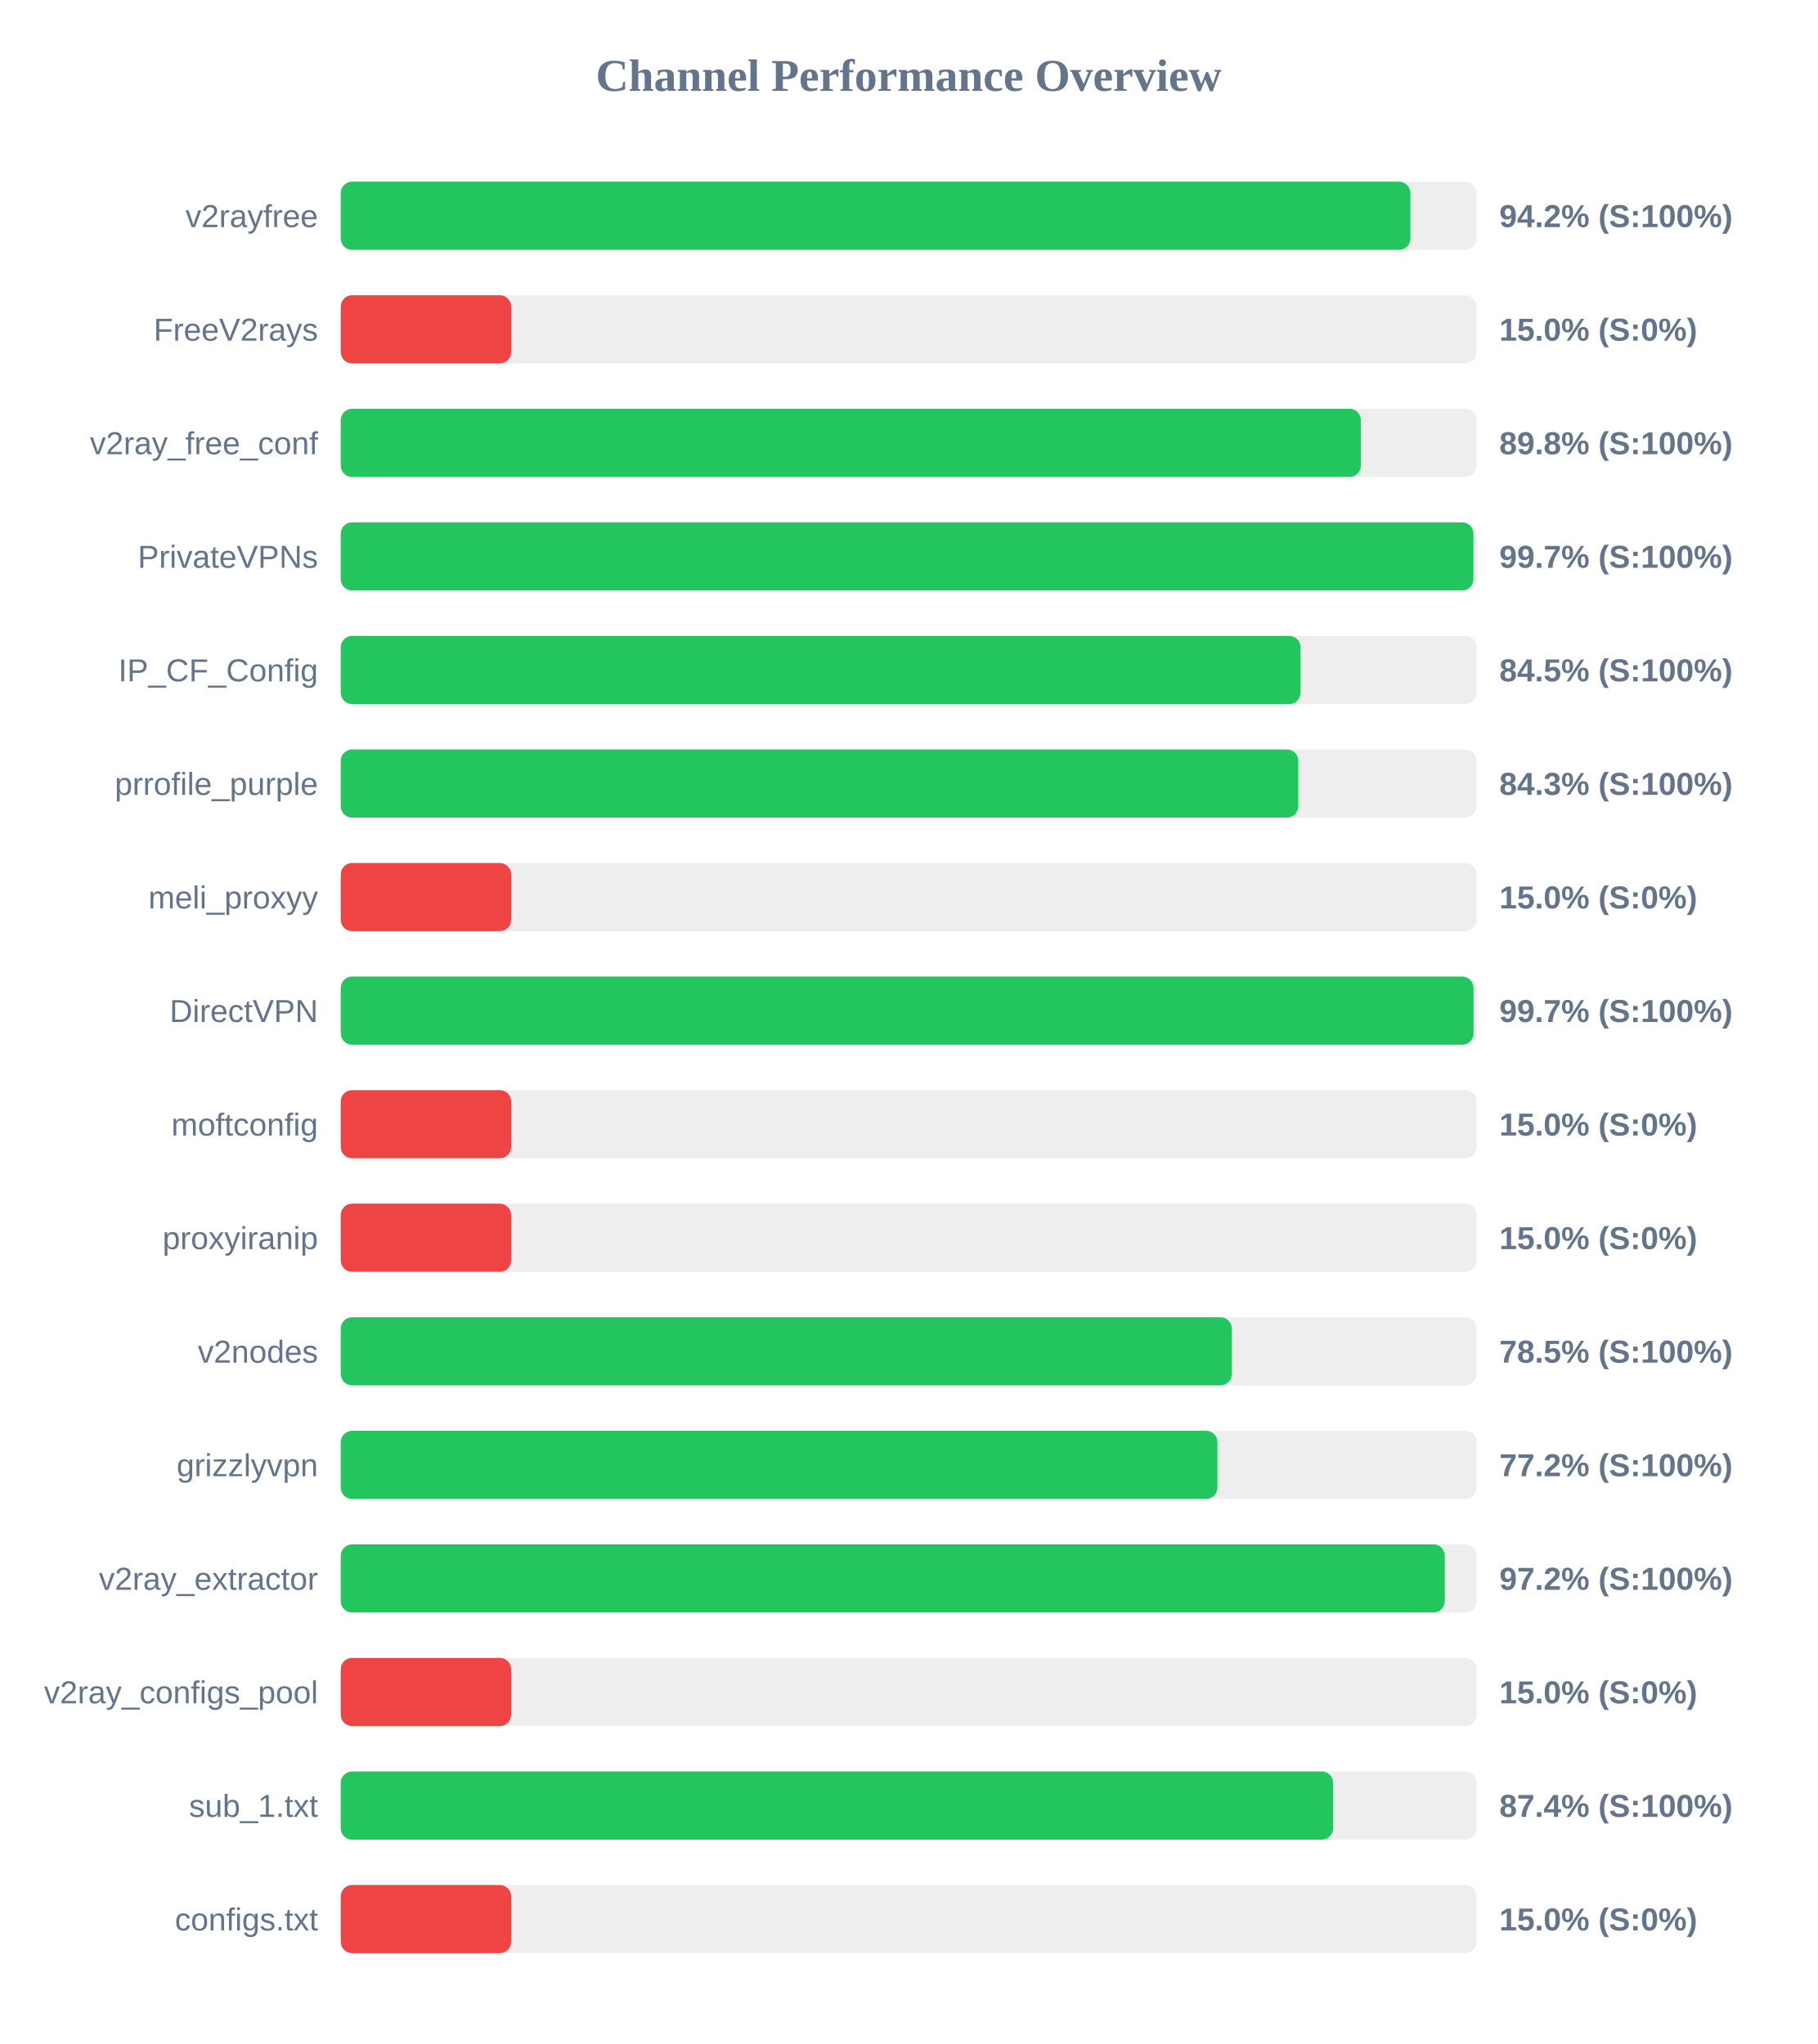
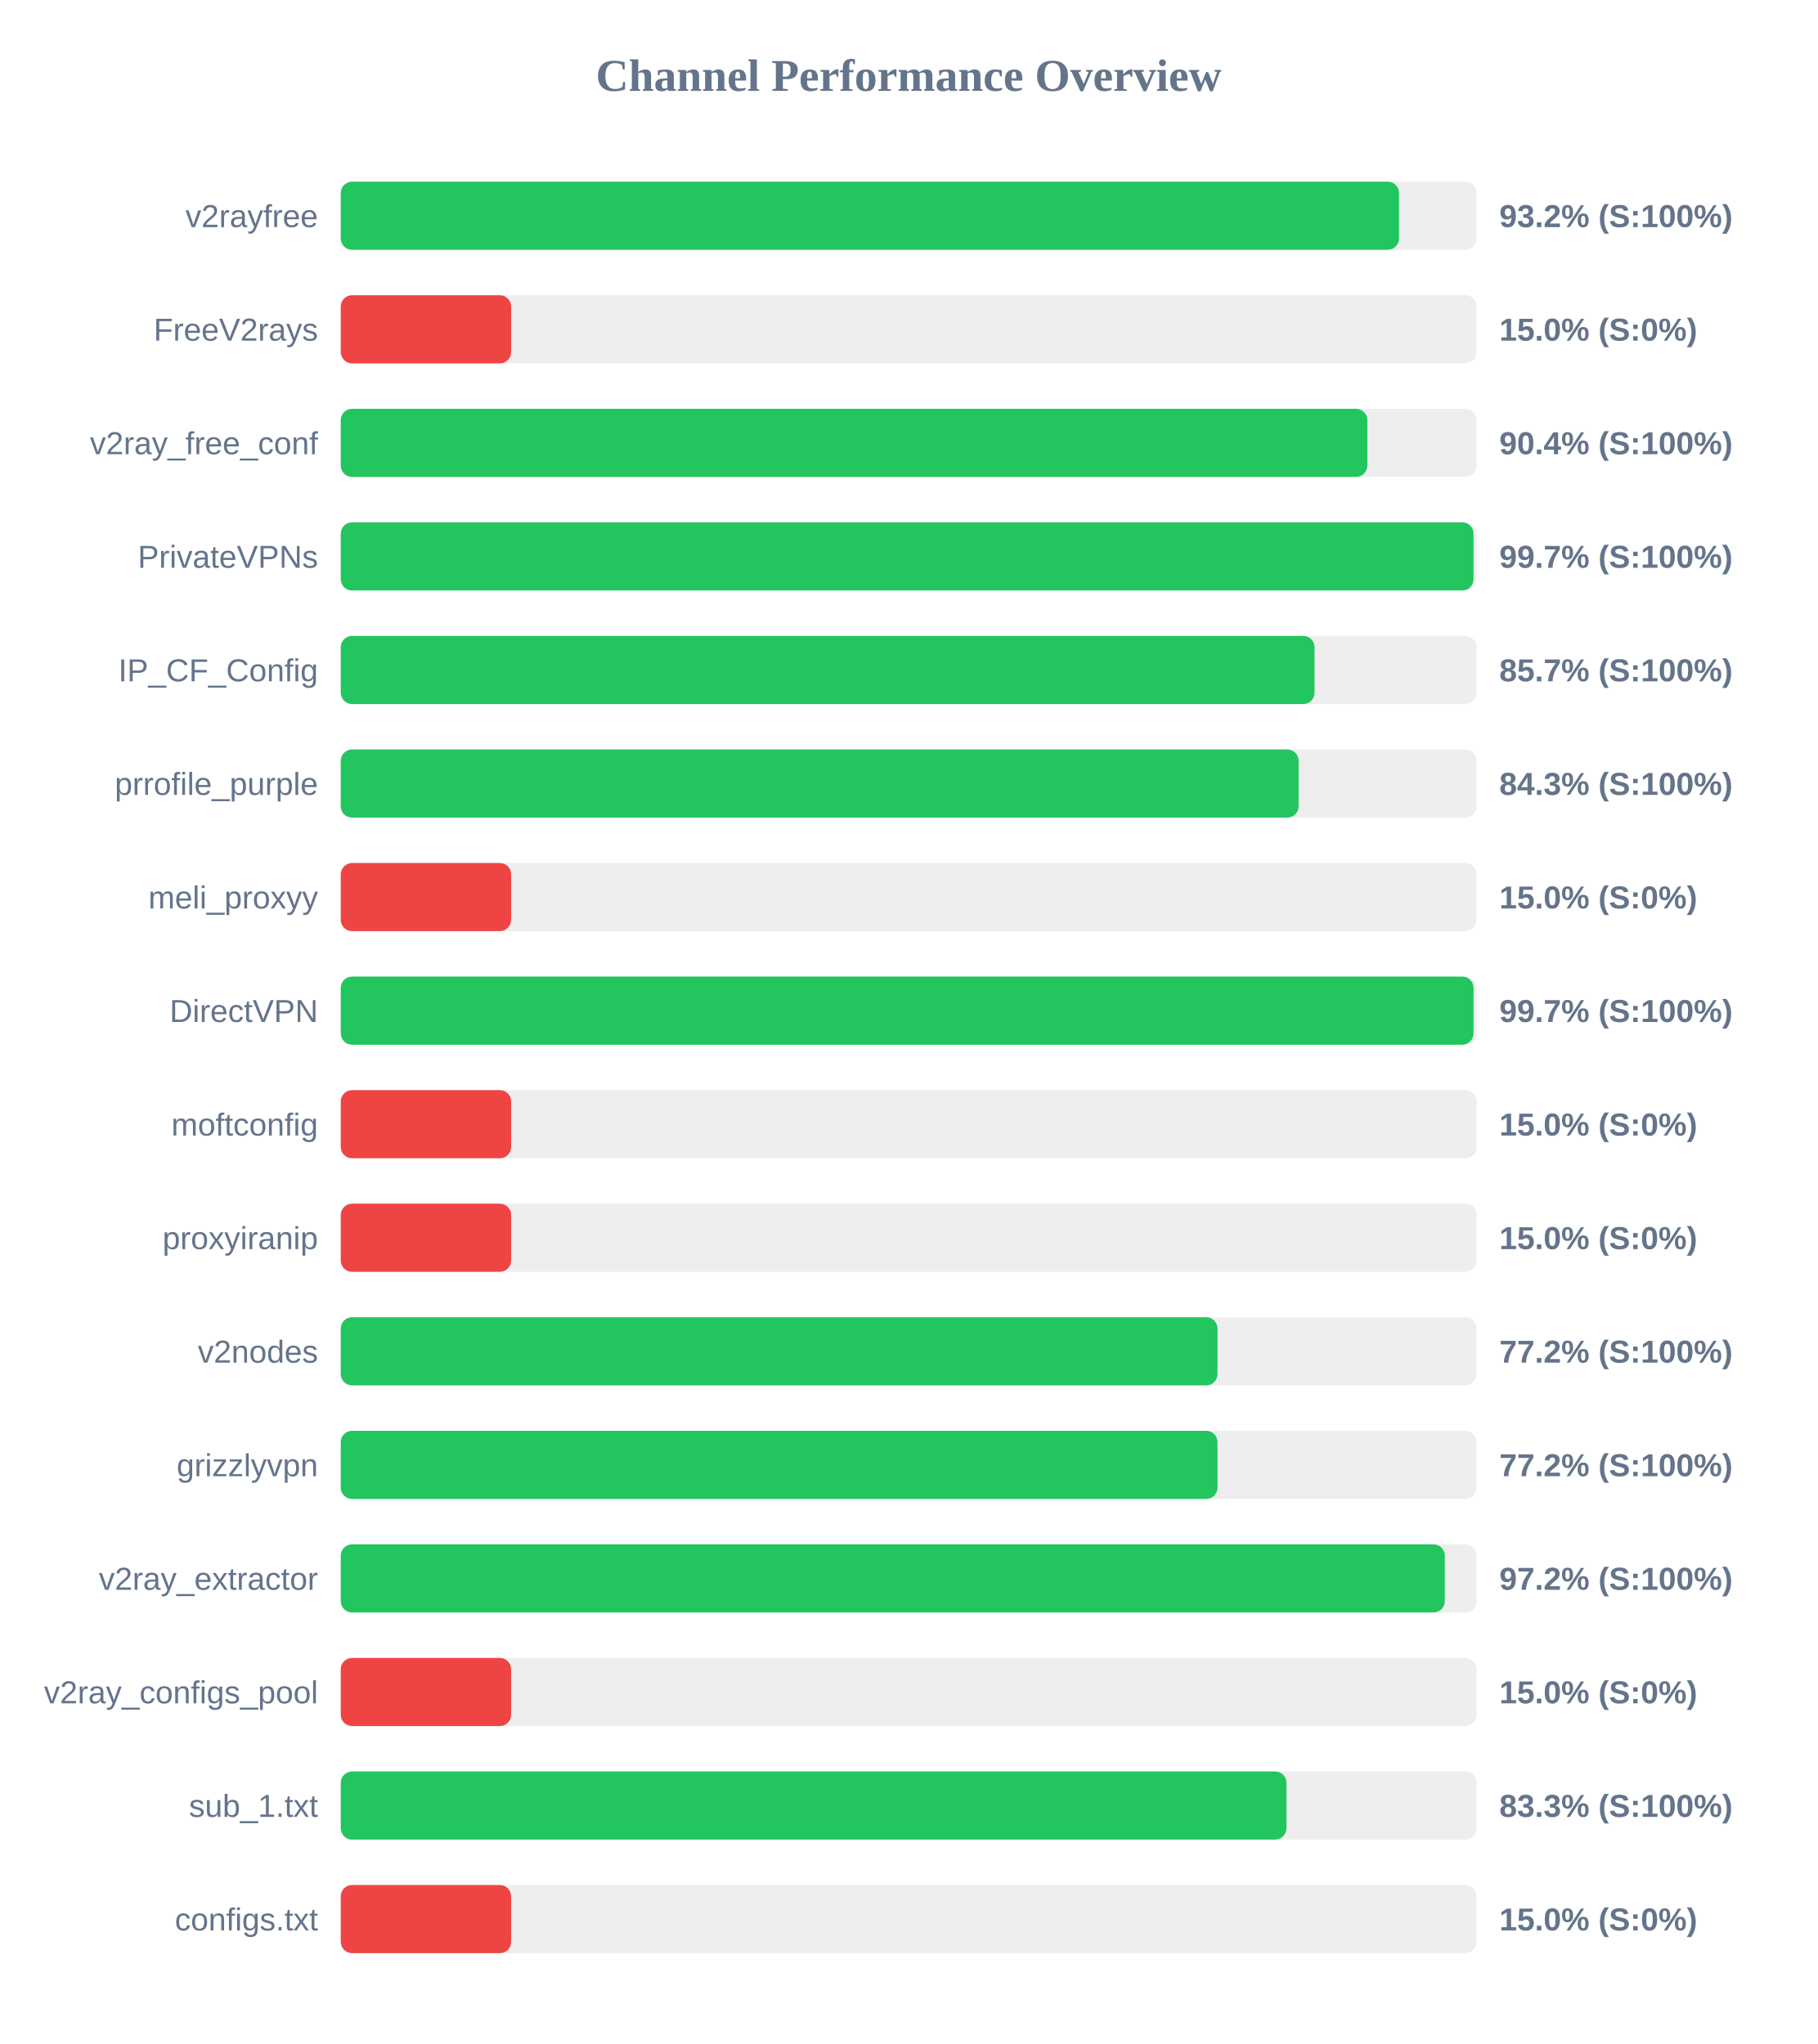
<svg xmlns="http://www.w3.org/2000/svg" width="800" height="900" version="1.1">
  <style>
        .row { font: 14px Arial; fill: #64748b; }
        .score { font: bold 14px Arial; fill: #64748b; }
    </style>
  <text x="400" y="40" text-anchor="middle" font-size="20px" font-weight="bold" fill="#64748b">Channel Performance Overview</text>
  <rect x="150" y="80" width="500" height="30" fill="#eee" rx="5" />
-   <rect x="150" y="80" width="470.85" height="30" fill="#22c55e" rx="5" />
+   <rect x="150" y="80" width="465.85" height="30" fill="#22c55e" rx="5" />
  <text x="140" y="100" text-anchor="end" class="row">v2rayfree</text>
-   <text x="660" y="100" text-anchor="start" class="score">94.2% (S:100%)</text>
+   <text x="660" y="100" text-anchor="start" class="score">93.2% (S:100%)</text>
  <rect x="150" y="130" width="500" height="30" fill="#eee" rx="5" />
  <rect x="150" y="130" width="75.0" height="30" fill="#ef4444" rx="5" />
  <text x="140" y="150" text-anchor="end" class="row">FreeV2rays</text>
  <text x="660" y="150" text-anchor="start" class="score">15.0% (S:0%)</text>
  <rect x="150" y="180" width="500" height="30" fill="#eee" rx="5" />
-   <rect x="150" y="180" width="449.05" height="30" fill="#22c55e" rx="5" />
+   <rect x="150" y="180" width="451.9" height="30" fill="#22c55e" rx="5" />
  <text x="140" y="200" text-anchor="end" class="row">v2ray_free_conf</text>
-   <text x="660" y="200" text-anchor="start" class="score">89.8% (S:100%)</text>
+   <text x="660" y="200" text-anchor="start" class="score">90.4% (S:100%)</text>
  <rect x="150" y="230" width="500" height="30" fill="#eee" rx="5" />
-   <rect x="150" y="230" width="498.6" height="30" fill="#22c55e" rx="5" />
+   <rect x="150" y="230" width="498.65" height="30" fill="#22c55e" rx="5" />
  <text x="140" y="250" text-anchor="end" class="row">PrivateVPNs</text>
  <text x="660" y="250" text-anchor="start" class="score">99.7% (S:100%)</text>
  <rect x="150" y="280" width="500" height="30" fill="#eee" rx="5" />
-   <rect x="150" y="280" width="422.5" height="30" fill="#22c55e" rx="5" />
+   <rect x="150" y="280" width="428.65" height="30" fill="#22c55e" rx="5" />
  <text x="140" y="300" text-anchor="end" class="row">IP_CF_Config</text>
-   <text x="660" y="300" text-anchor="start" class="score">84.5% (S:100%)</text>
+   <text x="660" y="300" text-anchor="start" class="score">85.7% (S:100%)</text>
  <rect x="150" y="330" width="500" height="30" fill="#eee" rx="5" />
-   <rect x="150" y="330" width="421.5" height="30" fill="#22c55e" rx="5" />
+   <rect x="150" y="330" width="421.65" height="30" fill="#22c55e" rx="5" />
  <text x="140" y="350" text-anchor="end" class="row">prrofile_purple</text>
  <text x="660" y="350" text-anchor="start" class="score">84.3% (S:100%)</text>
  <rect x="150" y="380" width="500" height="30" fill="#eee" rx="5" />
  <rect x="150" y="380" width="75.0" height="30" fill="#ef4444" rx="5" />
  <text x="140" y="400" text-anchor="end" class="row">meli_proxyy</text>
  <text x="660" y="400" text-anchor="start" class="score">15.0% (S:0%)</text>
  <rect x="150" y="430" width="500" height="30" fill="#eee" rx="5" />
  <rect x="150" y="430" width="498.65" height="30" fill="#22c55e" rx="5" />
  <text x="140" y="450" text-anchor="end" class="row">DirectVPN</text>
  <text x="660" y="450" text-anchor="start" class="score">99.7% (S:100%)</text>
  <rect x="150" y="480" width="500" height="30" fill="#eee" rx="5" />
  <rect x="150" y="480" width="75.0" height="30" fill="#ef4444" rx="5" />
  <text x="140" y="500" text-anchor="end" class="row">moftconfig</text>
  <text x="660" y="500" text-anchor="start" class="score">15.0% (S:0%)</text>
  <rect x="150" y="530" width="500" height="30" fill="#eee" rx="5" />
  <rect x="150" y="530" width="75.0" height="30" fill="#ef4444" rx="5" />
  <text x="140" y="550" text-anchor="end" class="row">proxyiranip</text>
  <text x="660" y="550" text-anchor="start" class="score">15.0% (S:0%)</text>
  <rect x="150" y="580" width="500" height="30" fill="#eee" rx="5" />
-   <rect x="150" y="580" width="392.25" height="30" fill="#22c55e" rx="5" />
+   <rect x="150" y="580" width="385.95" height="30" fill="#22c55e" rx="5" />
  <text x="140" y="600" text-anchor="end" class="row">v2nodes</text>
-   <text x="660" y="600" text-anchor="start" class="score">78.5% (S:100%)</text>
+   <text x="660" y="600" text-anchor="start" class="score">77.2% (S:100%)</text>
  <rect x="150" y="630" width="500" height="30" fill="#eee" rx="5" />
-   <rect x="150" y="630" width="385.9" height="30" fill="#22c55e" rx="5" />
+   <rect x="150" y="630" width="385.95" height="30" fill="#22c55e" rx="5" />
  <text x="140" y="650" text-anchor="end" class="row">grizzlyvpn</text>
  <text x="660" y="650" text-anchor="start" class="score">77.2% (S:100%)</text>
  <rect x="150" y="680" width="500" height="30" fill="#eee" rx="5" />
  <rect x="150" y="680" width="486.0" height="30" fill="#22c55e" rx="5" />
  <text x="140" y="700" text-anchor="end" class="row">v2ray_extractor</text>
  <text x="660" y="700" text-anchor="start" class="score">97.2% (S:100%)</text>
  <rect x="150" y="730" width="500" height="30" fill="#eee" rx="5" />
  <rect x="150" y="730" width="75.0" height="30" fill="#ef4444" rx="5" />
  <text x="140" y="750" text-anchor="end" class="row">v2ray_configs_pool</text>
  <text x="660" y="750" text-anchor="start" class="score">15.0% (S:0%)</text>
  <rect x="150" y="780" width="500" height="30" fill="#eee" rx="5" />
-   <rect x="150" y="780" width="436.85" height="30" fill="#22c55e" rx="5" />
+   <rect x="150" y="780" width="416.3" height="30" fill="#22c55e" rx="5" />
  <text x="140" y="800" text-anchor="end" class="row">sub_1.txt</text>
-   <text x="660" y="800" text-anchor="start" class="score">87.4% (S:100%)</text>
+   <text x="660" y="800" text-anchor="start" class="score">83.3% (S:100%)</text>
  <rect x="150" y="830" width="500" height="30" fill="#eee" rx="5" />
  <rect x="150" y="830" width="75.0" height="30" fill="#ef4444" rx="5" />
  <text x="140" y="850" text-anchor="end" class="row">configs.txt</text>
  <text x="660" y="850" text-anchor="start" class="score">15.0% (S:0%)</text>
</svg>
